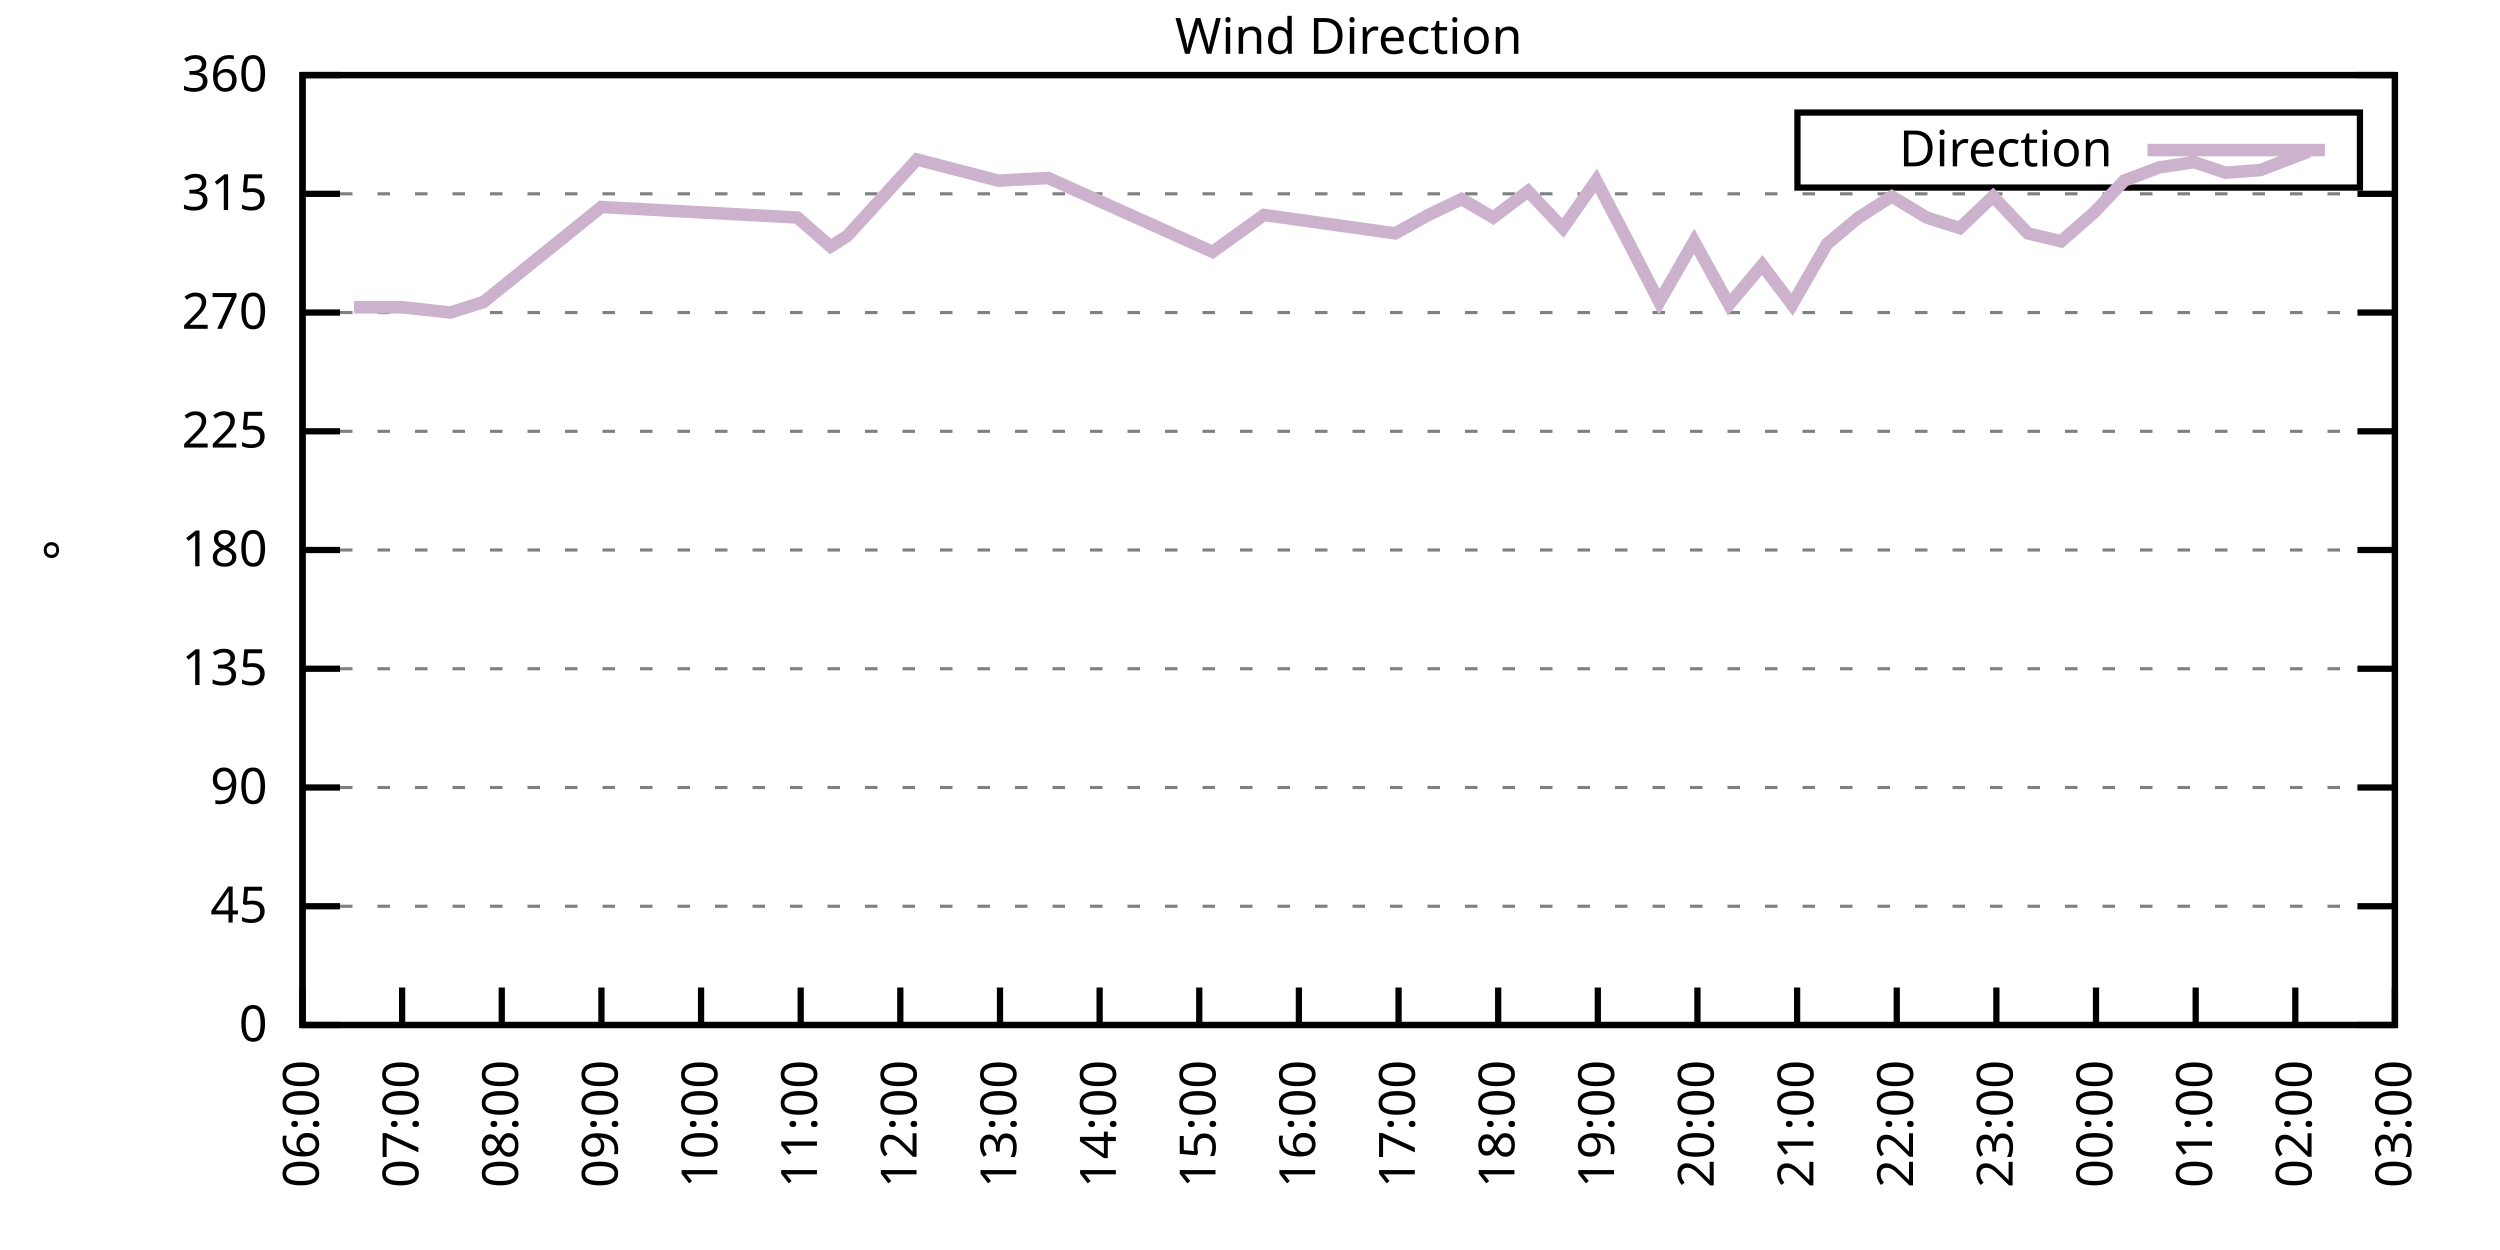
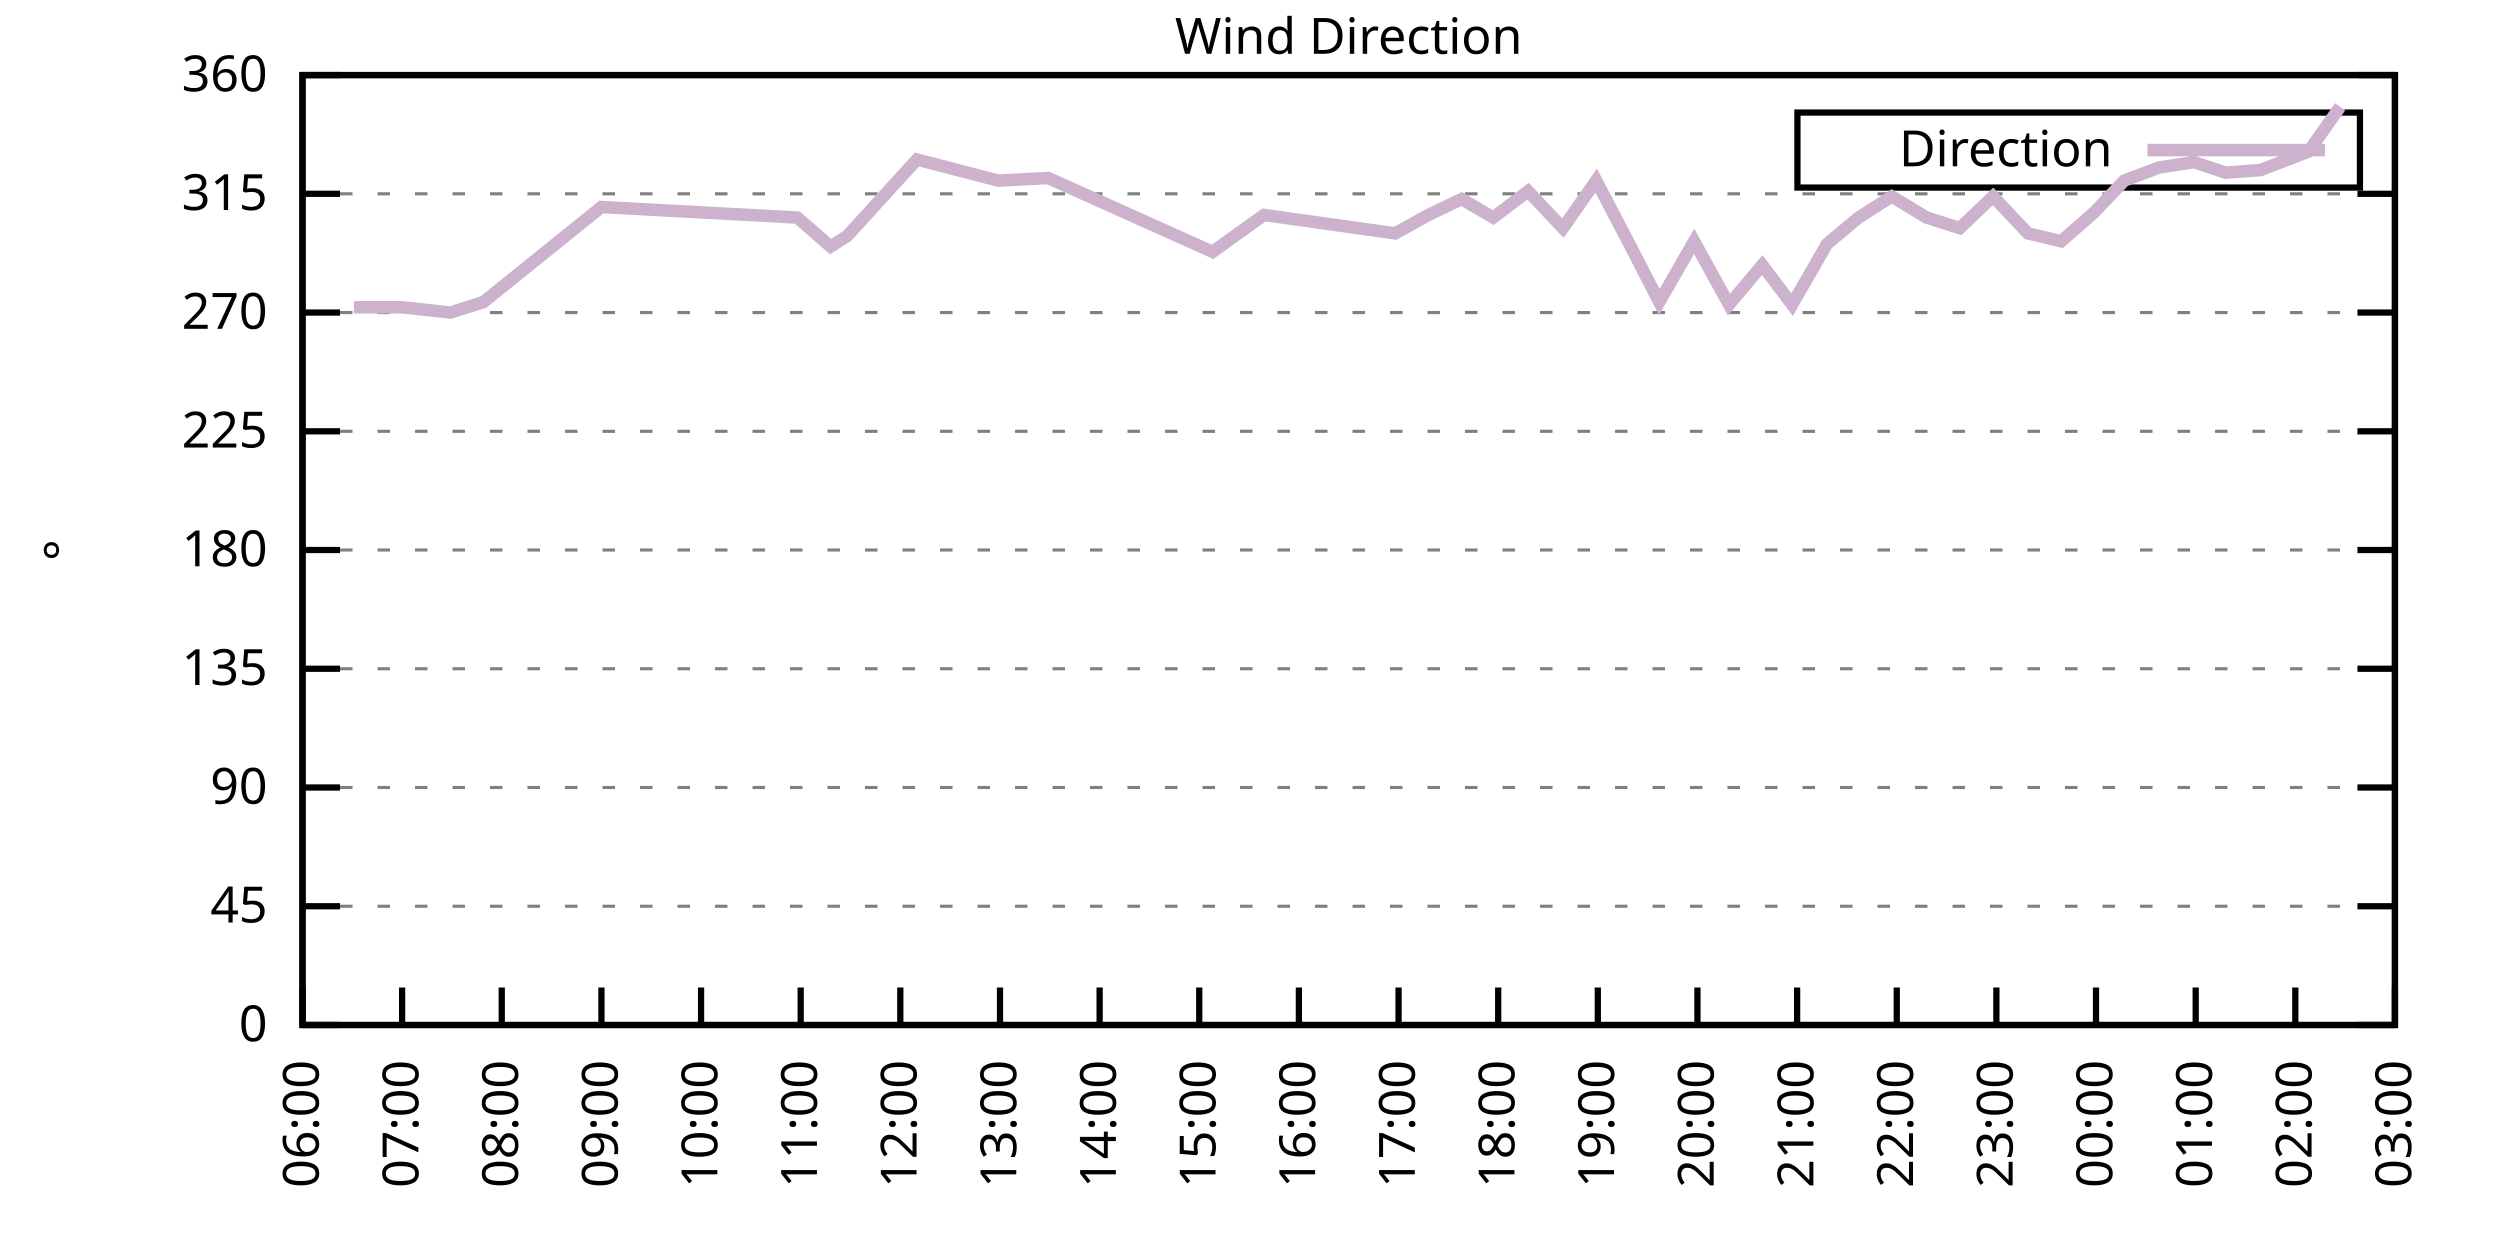
<svg xmlns="http://www.w3.org/2000/svg" xmlns:xlink="http://www.w3.org/1999/xlink" width="400" height="200" viewBox="0 0 400 200">
  <g id="gnuplot_canvas">
    <rect x="0" y="0" width="400" height="200" fill="none" />
    <defs>
      <circle id="gpDot" r="0.5" stroke-width="0.5" stroke="currentColor" />
      <path id="gpPt0" stroke-width="0.333" stroke="currentColor" d="M-1,0 h2 M0,-1 v2" />
      <path id="gpPt1" stroke-width="0.333" stroke="currentColor" d="M-1,-1 L1,1 M1,-1 L-1,1" />
      <path id="gpPt2" stroke-width="0.333" stroke="currentColor" d="M-1,0 L1,0 M0,-1 L0,1 M-1,-1 L1,1 M-1,1 L1,-1" />
      <rect id="gpPt3" stroke-width="0.333" stroke="currentColor" x="-1" y="-1" width="2" height="2" />
      <rect id="gpPt4" stroke-width="0.333" stroke="currentColor" fill="currentColor" x="-1" y="-1" width="2" height="2" />
      <circle id="gpPt5" stroke-width="0.333" stroke="currentColor" cx="0" cy="0" r="1" />
      <use xlink:href="#gpPt5" id="gpPt6" fill="currentColor" stroke="none" />
      <path id="gpPt7" stroke-width="0.333" stroke="currentColor" d="M0,-1.33 L-1.33,0.67 L1.33,0.67 z" />
      <use xlink:href="#gpPt7" id="gpPt8" fill="currentColor" stroke="none" />
      <use xlink:href="#gpPt7" id="gpPt9" stroke="currentColor" transform="rotate(180)" />
      <use xlink:href="#gpPt9" id="gpPt10" fill="currentColor" stroke="none" />
      <use xlink:href="#gpPt3" id="gpPt11" stroke="currentColor" transform="rotate(45)" />
      <use xlink:href="#gpPt11" id="gpPt12" fill="currentColor" stroke="none" />
      <path id="gpPt13" stroke-width="0.333" stroke="currentColor" d="M0,1.330 L1.265,0.411 L0.782,-1.067 L-0.782,-1.076 L-1.265,0.411 z" />
      <use xlink:href="#gpPt13" id="gpPt14" fill="currentColor" stroke="none" />
      <filter id="textbox" filterUnits="objectBoundingBox" x="0" y="0" height="1" width="1">
        <feFlood flood-color="white" flood-opacity="1" result="bgnd" />
        <feComposite in="SourceGraphic" in2="bgnd" operator="atop" />
      </filter>
      <filter id="greybox" filterUnits="objectBoundingBox" x="0" y="0" height="1" width="1">
        <feFlood flood-color="lightgrey" flood-opacity="1" result="grey" />
        <feComposite in="SourceGraphic" in2="grey" operator="atop" />
      </filter>
    </defs>
    <g fill="none" color="white" stroke="currentColor" stroke-width="1.00" stroke-linecap="butt" stroke-linejoin="miter">
</g>
    <g fill="none" color="black" stroke="currentColor" stroke-width="1.00" stroke-linecap="butt" stroke-linejoin="miter">
      <g stroke="none" shape-rendering="crispEdges">
        <polygon fill="rgb(255, 255, 255)" points="48.40,164.00 383.18,164.00 383.18,12.02 48.40,12.02 " />
      </g>
    </g>
    <g fill="none" color="black" stroke="currentColor" stroke-width="1.00" stroke-linecap="butt" stroke-linejoin="miter">
</g>
    <g fill="none" color="black" stroke="black" stroke-width="0.50" stroke-linecap="butt" stroke-linejoin="miter">
</g>
    <g fill="none" color="gray" stroke="currentColor" stroke-width="0.50" stroke-linecap="butt" stroke-linejoin="miter">
      <path stroke="gray" stroke-dasharray="2,4" class="gridline" d="M48.40,164.00 L383.19,164.00  " />
    </g>
    <g fill="none" color="gray" stroke="gray" stroke-width="1.00" stroke-linecap="butt" stroke-linejoin="miter">
</g>
    <g fill="none" color="black" stroke="currentColor" stroke-width="1.00" stroke-linecap="butt" stroke-linejoin="miter">
      <path stroke="black" d="M48.40,164.00 L54.40,164.00 M383.19,164.00 L377.19,164.00  " />
      <g transform="translate(42.80,166.60)" stroke="none" fill="black" font-family="Sans" font-size="8.00" text-anchor="end">
        <text>
          <tspan font-family="Sans"> 0</tspan>
        </text>
      </g>
    </g>
    <g fill="none" color="black" stroke="currentColor" stroke-width="1.00" stroke-linecap="butt" stroke-linejoin="miter">
</g>
    <g fill="none" color="black" stroke="black" stroke-width="0.50" stroke-linecap="butt" stroke-linejoin="miter">
</g>
    <g fill="none" color="gray" stroke="currentColor" stroke-width="0.50" stroke-linecap="butt" stroke-linejoin="miter">
      <path stroke="gray" stroke-dasharray="2,4" class="gridline" d="M48.40,145.00 L383.19,145.00  " />
    </g>
    <g fill="none" color="gray" stroke="gray" stroke-width="1.00" stroke-linecap="butt" stroke-linejoin="miter">
</g>
    <g fill="none" color="black" stroke="currentColor" stroke-width="1.00" stroke-linecap="butt" stroke-linejoin="miter">
      <path stroke="black" d="M48.40,145.00 L54.40,145.00 M383.19,145.00 L377.19,145.00  " />
      <g transform="translate(42.80,147.60)" stroke="none" fill="black" font-family="Sans" font-size="8.00" text-anchor="end">
        <text>
          <tspan font-family="Sans"> 45</tspan>
        </text>
      </g>
    </g>
    <g fill="none" color="black" stroke="currentColor" stroke-width="1.00" stroke-linecap="butt" stroke-linejoin="miter">
</g>
    <g fill="none" color="black" stroke="black" stroke-width="0.50" stroke-linecap="butt" stroke-linejoin="miter">
</g>
    <g fill="none" color="gray" stroke="currentColor" stroke-width="0.50" stroke-linecap="butt" stroke-linejoin="miter">
      <path stroke="gray" stroke-dasharray="2,4" class="gridline" d="M48.40,126.00 L383.19,126.00  " />
    </g>
    <g fill="none" color="gray" stroke="gray" stroke-width="1.00" stroke-linecap="butt" stroke-linejoin="miter">
</g>
    <g fill="none" color="black" stroke="currentColor" stroke-width="1.00" stroke-linecap="butt" stroke-linejoin="miter">
      <path stroke="black" d="M48.40,126.00 L54.40,126.00 M383.19,126.00 L377.19,126.00  " />
      <g transform="translate(42.80,128.60)" stroke="none" fill="black" font-family="Sans" font-size="8.00" text-anchor="end">
        <text>
          <tspan font-family="Sans"> 90</tspan>
        </text>
      </g>
    </g>
    <g fill="none" color="black" stroke="currentColor" stroke-width="1.00" stroke-linecap="butt" stroke-linejoin="miter">
</g>
    <g fill="none" color="black" stroke="black" stroke-width="0.50" stroke-linecap="butt" stroke-linejoin="miter">
</g>
    <g fill="none" color="gray" stroke="currentColor" stroke-width="0.50" stroke-linecap="butt" stroke-linejoin="miter">
      <path stroke="gray" stroke-dasharray="2,4" class="gridline" d="M48.40,107.00 L383.19,107.00  " />
    </g>
    <g fill="none" color="gray" stroke="gray" stroke-width="1.00" stroke-linecap="butt" stroke-linejoin="miter">
</g>
    <g fill="none" color="black" stroke="currentColor" stroke-width="1.00" stroke-linecap="butt" stroke-linejoin="miter">
      <path stroke="black" d="M48.40,107.00 L54.40,107.00 M383.19,107.00 L377.19,107.00  " />
      <g transform="translate(42.80,109.60)" stroke="none" fill="black" font-family="Sans" font-size="8.00" text-anchor="end">
        <text>
          <tspan font-family="Sans"> 135</tspan>
        </text>
      </g>
    </g>
    <g fill="none" color="black" stroke="currentColor" stroke-width="1.00" stroke-linecap="butt" stroke-linejoin="miter">
</g>
    <g fill="none" color="black" stroke="black" stroke-width="0.50" stroke-linecap="butt" stroke-linejoin="miter">
</g>
    <g fill="none" color="gray" stroke="currentColor" stroke-width="0.50" stroke-linecap="butt" stroke-linejoin="miter">
      <path stroke="gray" stroke-dasharray="2,4" class="gridline" d="M48.40,88.00 L383.19,88.00  " />
    </g>
    <g fill="none" color="gray" stroke="gray" stroke-width="1.00" stroke-linecap="butt" stroke-linejoin="miter">
</g>
    <g fill="none" color="black" stroke="currentColor" stroke-width="1.00" stroke-linecap="butt" stroke-linejoin="miter">
      <path stroke="black" d="M48.40,88.00 L54.40,88.00 M383.19,88.00 L377.19,88.00  " />
      <g transform="translate(42.80,90.60)" stroke="none" fill="black" font-family="Sans" font-size="8.00" text-anchor="end">
        <text>
          <tspan font-family="Sans"> 180</tspan>
        </text>
      </g>
    </g>
    <g fill="none" color="black" stroke="currentColor" stroke-width="1.00" stroke-linecap="butt" stroke-linejoin="miter">
</g>
    <g fill="none" color="black" stroke="black" stroke-width="0.50" stroke-linecap="butt" stroke-linejoin="miter">
</g>
    <g fill="none" color="gray" stroke="currentColor" stroke-width="0.50" stroke-linecap="butt" stroke-linejoin="miter">
      <path stroke="gray" stroke-dasharray="2,4" class="gridline" d="M48.40,69.01 L383.19,69.01  " />
    </g>
    <g fill="none" color="gray" stroke="gray" stroke-width="1.00" stroke-linecap="butt" stroke-linejoin="miter">
</g>
    <g fill="none" color="black" stroke="currentColor" stroke-width="1.00" stroke-linecap="butt" stroke-linejoin="miter">
      <path stroke="black" d="M48.40,69.01 L54.40,69.01 M383.19,69.01 L377.19,69.01  " />
      <g transform="translate(42.80,71.61)" stroke="none" fill="black" font-family="Sans" font-size="8.00" text-anchor="end">
        <text>
          <tspan font-family="Sans"> 225</tspan>
        </text>
      </g>
    </g>
    <g fill="none" color="black" stroke="currentColor" stroke-width="1.00" stroke-linecap="butt" stroke-linejoin="miter">
</g>
    <g fill="none" color="black" stroke="black" stroke-width="0.50" stroke-linecap="butt" stroke-linejoin="miter">
</g>
    <g fill="none" color="gray" stroke="currentColor" stroke-width="0.50" stroke-linecap="butt" stroke-linejoin="miter">
      <path stroke="gray" stroke-dasharray="2,4" class="gridline" d="M48.40,50.01 L383.19,50.01  " />
    </g>
    <g fill="none" color="gray" stroke="gray" stroke-width="1.00" stroke-linecap="butt" stroke-linejoin="miter">
</g>
    <g fill="none" color="black" stroke="currentColor" stroke-width="1.00" stroke-linecap="butt" stroke-linejoin="miter">
      <path stroke="black" d="M48.40,50.01 L54.40,50.01 M383.19,50.01 L377.19,50.01  " />
      <g transform="translate(42.80,52.61)" stroke="none" fill="black" font-family="Sans" font-size="8.00" text-anchor="end">
        <text>
          <tspan font-family="Sans"> 270</tspan>
        </text>
      </g>
    </g>
    <g fill="none" color="black" stroke="currentColor" stroke-width="1.00" stroke-linecap="butt" stroke-linejoin="miter">
</g>
    <g fill="none" color="black" stroke="black" stroke-width="0.50" stroke-linecap="butt" stroke-linejoin="miter">
</g>
    <g fill="none" color="gray" stroke="currentColor" stroke-width="0.50" stroke-linecap="butt" stroke-linejoin="miter">
      <path stroke="gray" stroke-dasharray="2,4" class="gridline" d="M48.40,31.01 L383.19,31.01  " />
    </g>
    <g fill="none" color="gray" stroke="gray" stroke-width="1.00" stroke-linecap="butt" stroke-linejoin="miter">
</g>
    <g fill="none" color="black" stroke="currentColor" stroke-width="1.00" stroke-linecap="butt" stroke-linejoin="miter">
      <path stroke="black" d="M48.40,31.01 L54.40,31.01 M383.19,31.01 L377.19,31.01  " />
      <g transform="translate(42.80,33.61)" stroke="none" fill="black" font-family="Sans" font-size="8.00" text-anchor="end">
        <text>
          <tspan font-family="Sans"> 315</tspan>
        </text>
      </g>
    </g>
    <g fill="none" color="black" stroke="currentColor" stroke-width="1.00" stroke-linecap="butt" stroke-linejoin="miter">
</g>
    <g fill="none" color="black" stroke="black" stroke-width="0.50" stroke-linecap="butt" stroke-linejoin="miter">
</g>
    <g fill="none" color="gray" stroke="currentColor" stroke-width="0.50" stroke-linecap="butt" stroke-linejoin="miter">
      <path stroke="gray" stroke-dasharray="2,4" class="gridline" d="M48.40,12.01 L383.19,12.01  " />
    </g>
    <g fill="none" color="gray" stroke="gray" stroke-width="1.00" stroke-linecap="butt" stroke-linejoin="miter">
</g>
    <g fill="none" color="black" stroke="currentColor" stroke-width="1.00" stroke-linecap="butt" stroke-linejoin="miter">
      <path stroke="black" d="M48.40,12.01 L54.40,12.01 M383.19,12.01 L377.19,12.01  " />
      <g transform="translate(42.80,14.61)" stroke="none" fill="black" font-family="Sans" font-size="8.00" text-anchor="end">
        <text>
          <tspan font-family="Sans"> 360</tspan>
        </text>
      </g>
    </g>
    <g fill="none" color="black" stroke="currentColor" stroke-width="1.00" stroke-linecap="butt" stroke-linejoin="miter">
      <path stroke="black" d="M48.40,164.00 L48.40,158.00  " />
      <g transform="translate(51.00,169.60) rotate(270.00)" stroke="none" fill="black" font-family="Sans" font-size="8.00" text-anchor="end">
        <text>
          <tspan font-family="Sans">06:00</tspan>
        </text>
      </g>
    </g>
    <g fill="none" color="black" stroke="currentColor" stroke-width="1.00" stroke-linecap="butt" stroke-linejoin="miter">
      <path stroke="black" d="M64.34,164.00 L64.34,158.00  " />
      <g transform="translate(66.94,169.60) rotate(270.00)" stroke="none" fill="black" font-family="Sans" font-size="8.00" text-anchor="end">
        <text>
          <tspan font-family="Sans">07:00</tspan>
        </text>
      </g>
    </g>
    <g fill="none" color="black" stroke="currentColor" stroke-width="1.00" stroke-linecap="butt" stroke-linejoin="miter">
      <path stroke="black" d="M80.28,164.00 L80.28,158.00  " />
      <g transform="translate(82.88,169.60) rotate(270.00)" stroke="none" fill="black" font-family="Sans" font-size="8.00" text-anchor="end">
        <text>
          <tspan font-family="Sans">08:00</tspan>
        </text>
      </g>
    </g>
    <g fill="none" color="black" stroke="currentColor" stroke-width="1.00" stroke-linecap="butt" stroke-linejoin="miter">
      <path stroke="black" d="M96.23,164.00 L96.23,158.00  " />
      <g transform="translate(98.83,169.60) rotate(270.00)" stroke="none" fill="black" font-family="Sans" font-size="8.00" text-anchor="end">
        <text>
          <tspan font-family="Sans">09:00</tspan>
        </text>
      </g>
    </g>
    <g fill="none" color="black" stroke="currentColor" stroke-width="1.00" stroke-linecap="butt" stroke-linejoin="miter">
      <path stroke="black" d="M112.17,164.00 L112.17,158.00  " />
      <g transform="translate(114.77,169.60) rotate(270.00)" stroke="none" fill="black" font-family="Sans" font-size="8.00" text-anchor="end">
        <text>
          <tspan font-family="Sans">10:00</tspan>
        </text>
      </g>
    </g>
    <g fill="none" color="black" stroke="currentColor" stroke-width="1.00" stroke-linecap="butt" stroke-linejoin="miter">
      <path stroke="black" d="M128.11,164.00 L128.11,158.00  " />
      <g transform="translate(130.71,169.60) rotate(270.00)" stroke="none" fill="black" font-family="Sans" font-size="8.00" text-anchor="end">
        <text>
          <tspan font-family="Sans">11:00</tspan>
        </text>
      </g>
    </g>
    <g fill="none" color="black" stroke="currentColor" stroke-width="1.00" stroke-linecap="butt" stroke-linejoin="miter">
      <path stroke="black" d="M144.05,164.00 L144.05,158.00  " />
      <g transform="translate(146.65,169.60) rotate(270.00)" stroke="none" fill="black" font-family="Sans" font-size="8.00" text-anchor="end">
        <text>
          <tspan font-family="Sans">12:00</tspan>
        </text>
      </g>
    </g>
    <g fill="none" color="black" stroke="currentColor" stroke-width="1.00" stroke-linecap="butt" stroke-linejoin="miter">
      <path stroke="black" d="M160.00,164.00 L160.00,158.00  " />
      <g transform="translate(162.60,169.60) rotate(270.00)" stroke="none" fill="black" font-family="Sans" font-size="8.00" text-anchor="end">
        <text>
          <tspan font-family="Sans">13:00</tspan>
        </text>
      </g>
    </g>
    <g fill="none" color="black" stroke="currentColor" stroke-width="1.00" stroke-linecap="butt" stroke-linejoin="miter">
      <path stroke="black" d="M175.94,164.00 L175.94,158.00  " />
      <g transform="translate(178.54,169.60) rotate(270.00)" stroke="none" fill="black" font-family="Sans" font-size="8.00" text-anchor="end">
        <text>
          <tspan font-family="Sans">14:00</tspan>
        </text>
      </g>
    </g>
    <g fill="none" color="black" stroke="currentColor" stroke-width="1.00" stroke-linecap="butt" stroke-linejoin="miter">
      <path stroke="black" d="M191.88,164.00 L191.88,158.00  " />
      <g transform="translate(194.48,169.60) rotate(270.00)" stroke="none" fill="black" font-family="Sans" font-size="8.00" text-anchor="end">
        <text>
          <tspan font-family="Sans">15:00</tspan>
        </text>
      </g>
    </g>
    <g fill="none" color="black" stroke="currentColor" stroke-width="1.00" stroke-linecap="butt" stroke-linejoin="miter">
      <path stroke="black" d="M207.82,164.00 L207.82,158.00  " />
      <g transform="translate(210.42,169.60) rotate(270.00)" stroke="none" fill="black" font-family="Sans" font-size="8.00" text-anchor="end">
        <text>
          <tspan font-family="Sans">16:00</tspan>
        </text>
      </g>
    </g>
    <g fill="none" color="black" stroke="currentColor" stroke-width="1.00" stroke-linecap="butt" stroke-linejoin="miter">
      <path stroke="black" d="M223.77,164.00 L223.77,158.00  " />
      <g transform="translate(226.37,169.60) rotate(270.00)" stroke="none" fill="black" font-family="Sans" font-size="8.00" text-anchor="end">
        <text>
          <tspan font-family="Sans">17:00</tspan>
        </text>
      </g>
    </g>
    <g fill="none" color="black" stroke="currentColor" stroke-width="1.00" stroke-linecap="butt" stroke-linejoin="miter">
      <path stroke="black" d="M239.71,164.00 L239.71,158.00  " />
      <g transform="translate(242.31,169.60) rotate(270.00)" stroke="none" fill="black" font-family="Sans" font-size="8.00" text-anchor="end">
        <text>
          <tspan font-family="Sans">18:00</tspan>
        </text>
      </g>
    </g>
    <g fill="none" color="black" stroke="currentColor" stroke-width="1.00" stroke-linecap="butt" stroke-linejoin="miter">
      <path stroke="black" d="M255.65,164.00 L255.65,158.00  " />
      <g transform="translate(258.25,169.60) rotate(270.00)" stroke="none" fill="black" font-family="Sans" font-size="8.00" text-anchor="end">
        <text>
          <tspan font-family="Sans">19:00</tspan>
        </text>
      </g>
    </g>
    <g fill="none" color="black" stroke="currentColor" stroke-width="1.00" stroke-linecap="butt" stroke-linejoin="miter">
      <path stroke="black" d="M271.59,164.00 L271.59,158.00  " />
      <g transform="translate(274.19,169.60) rotate(270.00)" stroke="none" fill="black" font-family="Sans" font-size="8.00" text-anchor="end">
        <text>
          <tspan font-family="Sans">20:00</tspan>
        </text>
      </g>
    </g>
    <g fill="none" color="black" stroke="currentColor" stroke-width="1.00" stroke-linecap="butt" stroke-linejoin="miter">
      <path stroke="black" d="M287.54,164.00 L287.54,158.00  " />
      <g transform="translate(290.14,169.60) rotate(270.00)" stroke="none" fill="black" font-family="Sans" font-size="8.00" text-anchor="end">
        <text>
          <tspan font-family="Sans">21:00</tspan>
        </text>
      </g>
    </g>
    <g fill="none" color="black" stroke="currentColor" stroke-width="1.00" stroke-linecap="butt" stroke-linejoin="miter">
      <path stroke="black" d="M303.48,164.00 L303.48,158.00  " />
      <g transform="translate(306.08,169.60) rotate(270.00)" stroke="none" fill="black" font-family="Sans" font-size="8.00" text-anchor="end">
        <text>
          <tspan font-family="Sans">22:00</tspan>
        </text>
      </g>
    </g>
    <g fill="none" color="black" stroke="currentColor" stroke-width="1.00" stroke-linecap="butt" stroke-linejoin="miter">
      <path stroke="black" d="M319.42,164.00 L319.42,158.00  " />
      <g transform="translate(322.02,169.60) rotate(270.00)" stroke="none" fill="black" font-family="Sans" font-size="8.00" text-anchor="end">
        <text>
          <tspan font-family="Sans">23:00</tspan>
        </text>
      </g>
    </g>
    <g fill="none" color="black" stroke="currentColor" stroke-width="1.00" stroke-linecap="butt" stroke-linejoin="miter">
      <path stroke="black" d="M335.36,164.00 L335.36,158.00  " />
      <g transform="translate(337.96,169.60) rotate(270.00)" stroke="none" fill="black" font-family="Sans" font-size="8.00" text-anchor="end">
        <text>
          <tspan font-family="Sans">00:00</tspan>
        </text>
      </g>
    </g>
    <g fill="none" color="black" stroke="currentColor" stroke-width="1.00" stroke-linecap="butt" stroke-linejoin="miter">
      <path stroke="black" d="M351.31,164.00 L351.31,158.00  " />
      <g transform="translate(353.91,169.60) rotate(270.00)" stroke="none" fill="black" font-family="Sans" font-size="8.00" text-anchor="end">
        <text>
          <tspan font-family="Sans">01:00</tspan>
        </text>
      </g>
    </g>
    <g fill="none" color="black" stroke="currentColor" stroke-width="1.00" stroke-linecap="butt" stroke-linejoin="miter">
      <path stroke="black" d="M367.25,164.00 L367.25,158.00  " />
      <g transform="translate(369.85,169.60) rotate(270.00)" stroke="none" fill="black" font-family="Sans" font-size="8.00" text-anchor="end">
        <text>
          <tspan font-family="Sans">02:00</tspan>
        </text>
      </g>
    </g>
    <g fill="none" color="black" stroke="currentColor" stroke-width="1.00" stroke-linecap="butt" stroke-linejoin="miter">
      <path stroke="black" d="M383.19,164.00 L383.19,158.00  " />
      <g transform="translate(385.79,169.60) rotate(270.00)" stroke="none" fill="black" font-family="Sans" font-size="8.00" text-anchor="end">
        <text>
          <tspan font-family="Sans">03:00</tspan>
        </text>
      </g>
    </g>
    <g fill="none" color="black" stroke="currentColor" stroke-width="1.00" stroke-linecap="butt" stroke-linejoin="miter">
</g>
    <g fill="none" color="black" stroke="currentColor" stroke-width="1.00" stroke-linecap="butt" stroke-linejoin="miter">
      <path stroke="black" d="M48.40,12.01 L48.40,164.00 L383.19,164.00 L383.19,12.01 L48.40,12.01 Z  " />
    </g>
    <g fill="none" color="black" stroke="currentColor" stroke-width="1.00" stroke-linecap="butt" stroke-linejoin="miter">
</g>
    <g fill="none" color="black" stroke="currentColor" stroke-width="1.00" stroke-linecap="butt" stroke-linejoin="miter">
      <path stroke="black" d="M287.59,30.01 L287.59,18.01 L377.59,18.01 L377.59,30.01 L287.59,30.01 Z  " />
    </g>
    <g id="Wind_direction_plot_1">
      <g fill="none" color="white" stroke="black" stroke-width="2.00" stroke-linecap="butt" stroke-linejoin="miter">
</g>
      <g fill="none" color="black" stroke="currentColor" stroke-width="2.00" stroke-linecap="butt" stroke-linejoin="miter">
        <g transform="translate(337.99,26.61)" stroke="none" fill="black" font-family="Sans" font-size="8.00" text-anchor="end">
          <text>
            <tspan font-family="Sans">Direction</tspan>
          </text>
        </g>
      </g>
      <g fill="none" color="black" stroke="currentColor" stroke-width="2.00" stroke-linecap="butt" stroke-linejoin="miter">
-         <path stroke="rgb(204, 178, 204)" d="M343.59,24.01 L371.99,24.01 M56.64,49.16 L64.34,49.16 L72.05,50.01 L77.36,48.32 L96.23,33.12 L127.58,34.81   L132.89,39.45 L135.55,37.76 L146.71,25.52 L159.73,28.90 L167.70,28.48 L194.01,40.30 L202.24,34.39 L223.23,37.34   L228.55,34.39 L233.86,31.85 L238.91,34.81 L244.49,30.59 L250.07,36.50 L255.39,28.90 L260.70,39.03 L265.48,48.32   L271.06,38.61 L276.64,48.74 L281.96,42.41 L286.74,48.74 L292.32,39.03 L297.37,34.81 L302.68,31.43 L308.26,34.81   L313.57,36.50 L318.89,31.43 L324.47,37.34 L329.78,38.61 L335.10,33.96 L339.88,28.90 L345.46,26.79 L351.04,25.94   L356.09,27.63 L361.67,27.21 L369.37,24.25  " />
+         <path stroke="rgb(204, 178, 204)" d="M343.59,24.01 L371.99,24.01 M56.64,49.16 L64.34,49.16 L72.05,50.01 L77.36,48.32 L96.23,33.12 L127.58,34.81   L132.89,39.45 L135.55,37.76 L146.71,25.52 L159.73,28.90 L167.70,28.48 L194.01,40.30 L202.24,34.39 L223.23,37.34   L228.55,34.39 L233.86,31.85 L238.91,34.81 L244.49,30.59 L250.07,36.50 L255.39,28.90 L260.70,39.03 L265.48,48.32   L271.06,38.61 L276.64,48.74 L281.96,42.41 L286.74,48.74 L292.32,39.03 L297.37,34.81 L302.68,31.43 L308.26,34.81   L313.57,36.50 L318.89,31.43 L324.47,37.34 L329.78,38.61 L335.10,33.96 L339.88,28.90 L345.46,26.79 L351.04,25.94   L356.09,27.63 L361.67,27.21 L369.37,24.25 L374.42,17.08  " />
      </g>
    </g>
    <g fill="none" color="black" stroke="currentColor" stroke-width="2.00" stroke-linecap="butt" stroke-linejoin="miter">
</g>
    <g fill="none" color="black" stroke="black" stroke-width="1.00" stroke-linecap="butt" stroke-linejoin="miter">
</g>
    <g fill="none" color="black" stroke="currentColor" stroke-width="1.00" stroke-linecap="butt" stroke-linejoin="miter">
      <path stroke="black" d="M48.40,12.01 L48.40,164.00 L383.19,164.00 L383.19,12.01 L48.40,12.01 Z  " />
      <g transform="translate(12.80,88.01) rotate(270.00)" stroke="none" fill="black" font-family="Sans" font-size="8.00" text-anchor="middle">
        <text>
          <tspan font-family="Sans">°</tspan>
        </text>
      </g>
    </g>
    <g fill="none" color="black" stroke="currentColor" stroke-width="1.00" stroke-linecap="butt" stroke-linejoin="miter">
</g>
    <g fill="none" color="black" stroke="currentColor" stroke-width="1.00" stroke-linecap="butt" stroke-linejoin="miter">
      <g transform="translate(215.79,8.61)" stroke="none" fill="black" font-family="Sans" font-size="8.00" text-anchor="middle">
        <text>
          <tspan font-family="Sans">Wind Direction</tspan>
        </text>
      </g>
    </g>
    <g fill="none" color="black" stroke="currentColor" stroke-width="1.00" stroke-linecap="butt" stroke-linejoin="miter">
</g>
  </g>
</svg>
